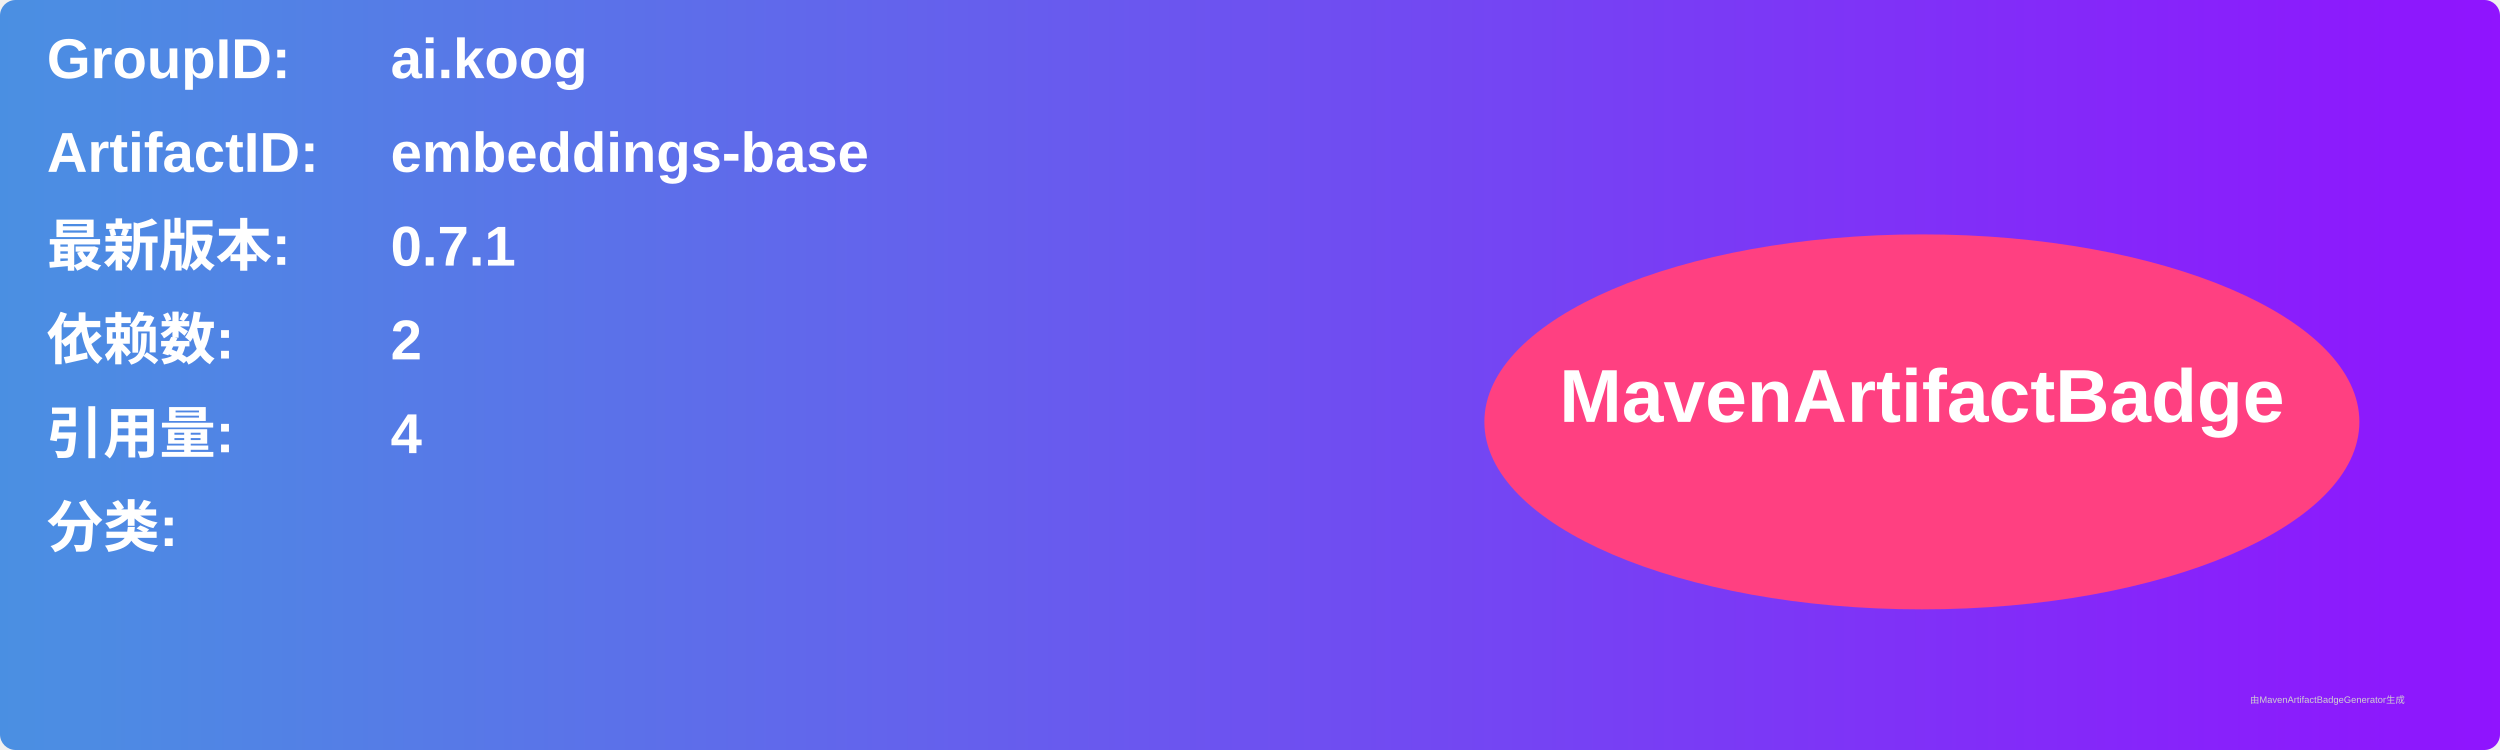
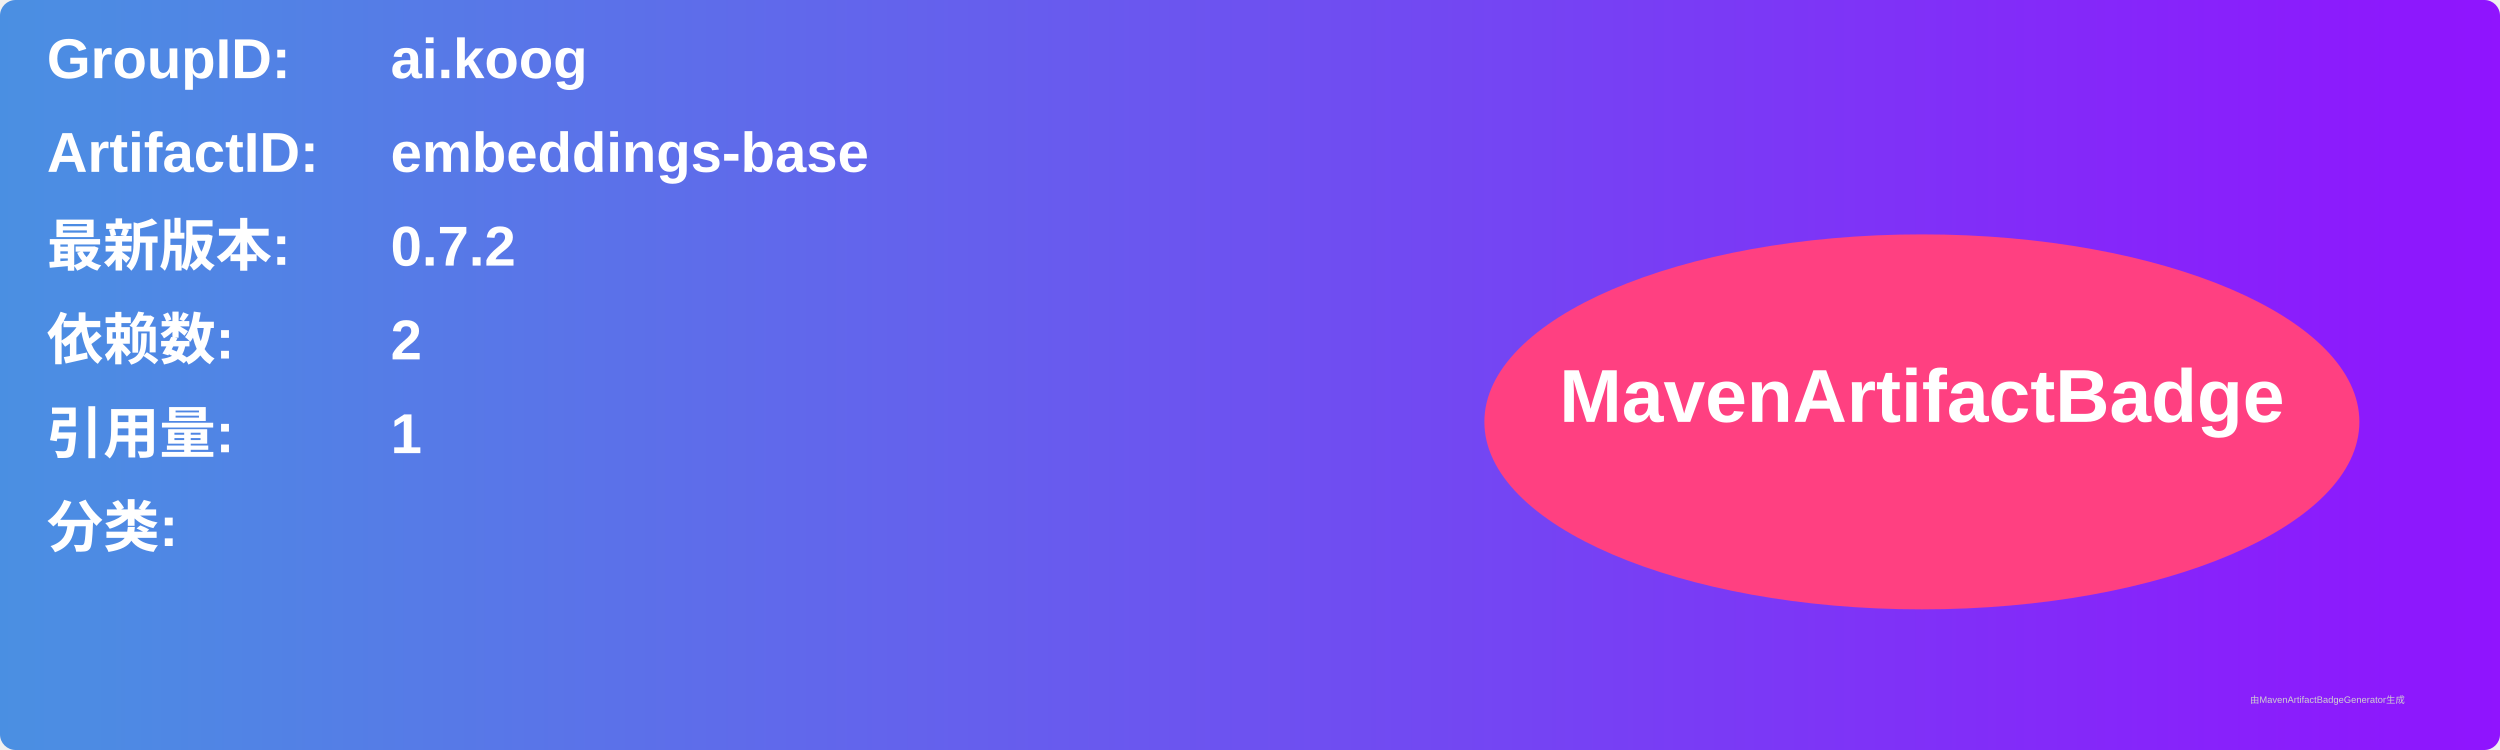
<svg xmlns="http://www.w3.org/2000/svg" width="800" height="240" viewBox="0 0 800 240">
  <linearGradient id="grad" x1="0%" y1="0%" x2="100%" y2="0%">
    <stop offset="0%" stop-color="#4a90e2" />
    <stop offset="100%" stop-color="#9013fe" />
  </linearGradient>
  <rect width="100%" height="100%" rx="5" ry="5" fill="url(#grad)" />
  <g transform="translate(15, 15)">
    <text x="0" y="10" font-family="Arial" font-size="18" fill="white" font-weight="bold" width="260">GroupID:</text>
    <text x="110" y="10" font-family="Arial" font-size="18" fill="white" font-weight="bold" width="460">ai.koog</text>
    <text x="0" y="40" font-family="Arial" font-size="18" fill="white" font-weight="bold" width="260">ArtifactID:</text>
    <text x="110" y="40" font-family="Arial" font-size="18" fill="white" font-weight="bold" width="460">embeddings-base</text>
    <text x="0" y="70" font-family="Arial" font-size="18" fill="white" font-weight="bold">最新版本:</text>
    <text x="110" y="70" font-family="Arial" font-size="18" fill="white" font-weight="bold">
-       <tspan font-weight="bold">0.7.1</tspan>
+       <tspan font-weight="bold">0.7.2</tspan>
    </text>
    <text x="0" y="100" font-family="Arial" font-size="18" fill="white" font-weight="bold">依赖数: </text>
    <text x="110" y="100" font-family="Arial" font-size="18" fill="white">
      <tspan font-weight="bold">2</tspan>
    </text>
    <text x="0" y="130" font-family="Arial" font-size="18" fill="white" font-weight="bold">引用量: </text>
    <text x="110" y="130" font-family="Arial" font-size="18" fill="white">
-       <tspan font-weight="bold">4</tspan>
+       <tspan font-weight="bold">1</tspan>
    </text>
    <text x="0" y="160" font-family="Arial" font-size="18" fill="white" font-weight="bold">分类:</text>
    <text x="10" y="190" font-family="Arial" font-size="10" fill="white">
      <tspan font-weight="bold" />
    </text>
    <ellipse cx="600" cy="120" rx="140" ry="60" fill="#ff4081" />
    <text x="600" y="120" text-anchor="middle" font-family="Arial" font-size="24" fill="white" font-weight="bold">MavenArtifactBadge</text>
  </g>
  <text x="720" y="225" font-family="Arial" font-size="3" fill="#d0d0d0">由MavenArtifactBadgeGenerator生成</text>
</svg>
